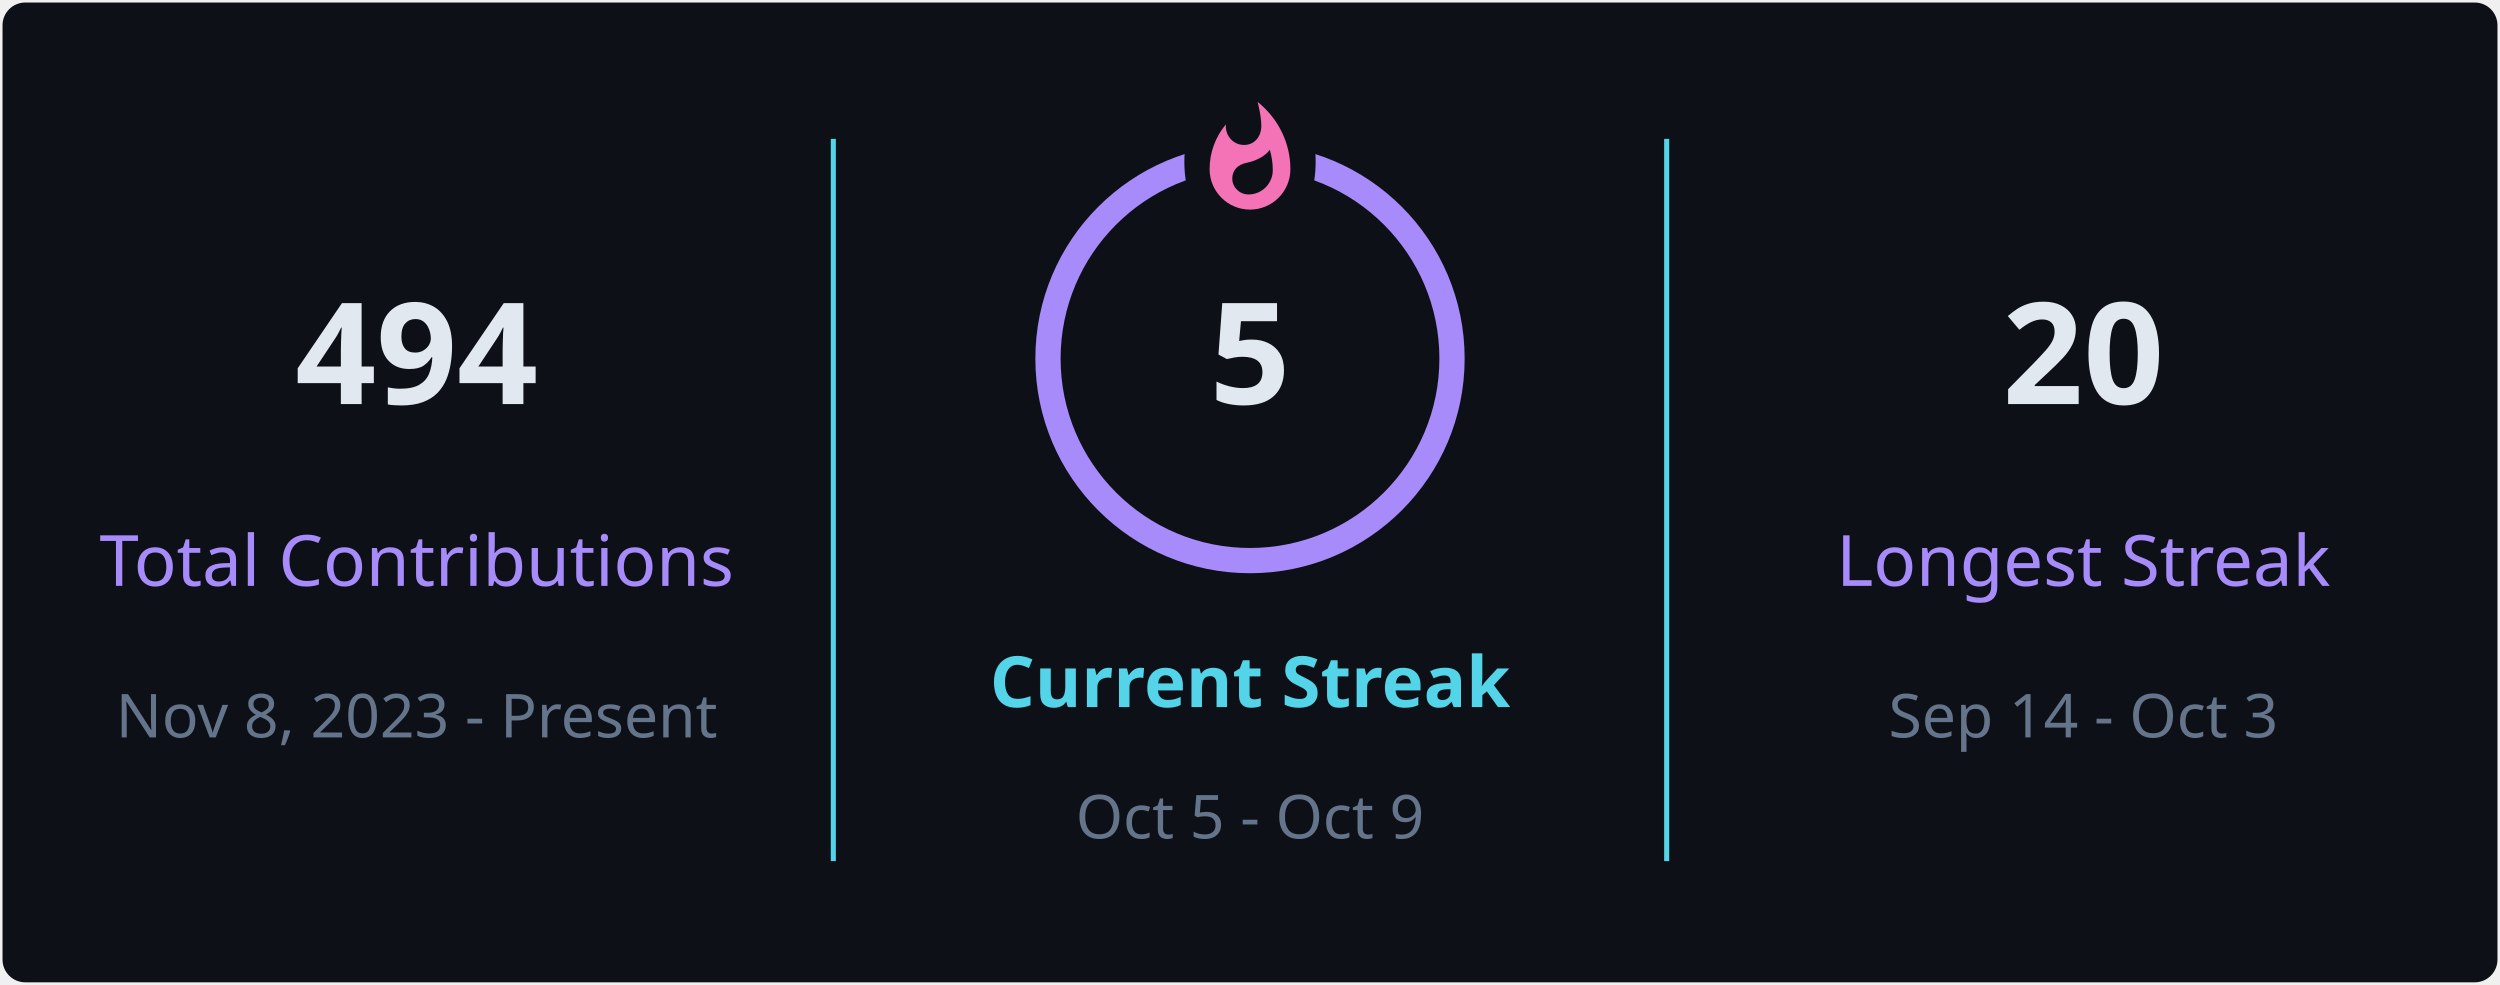
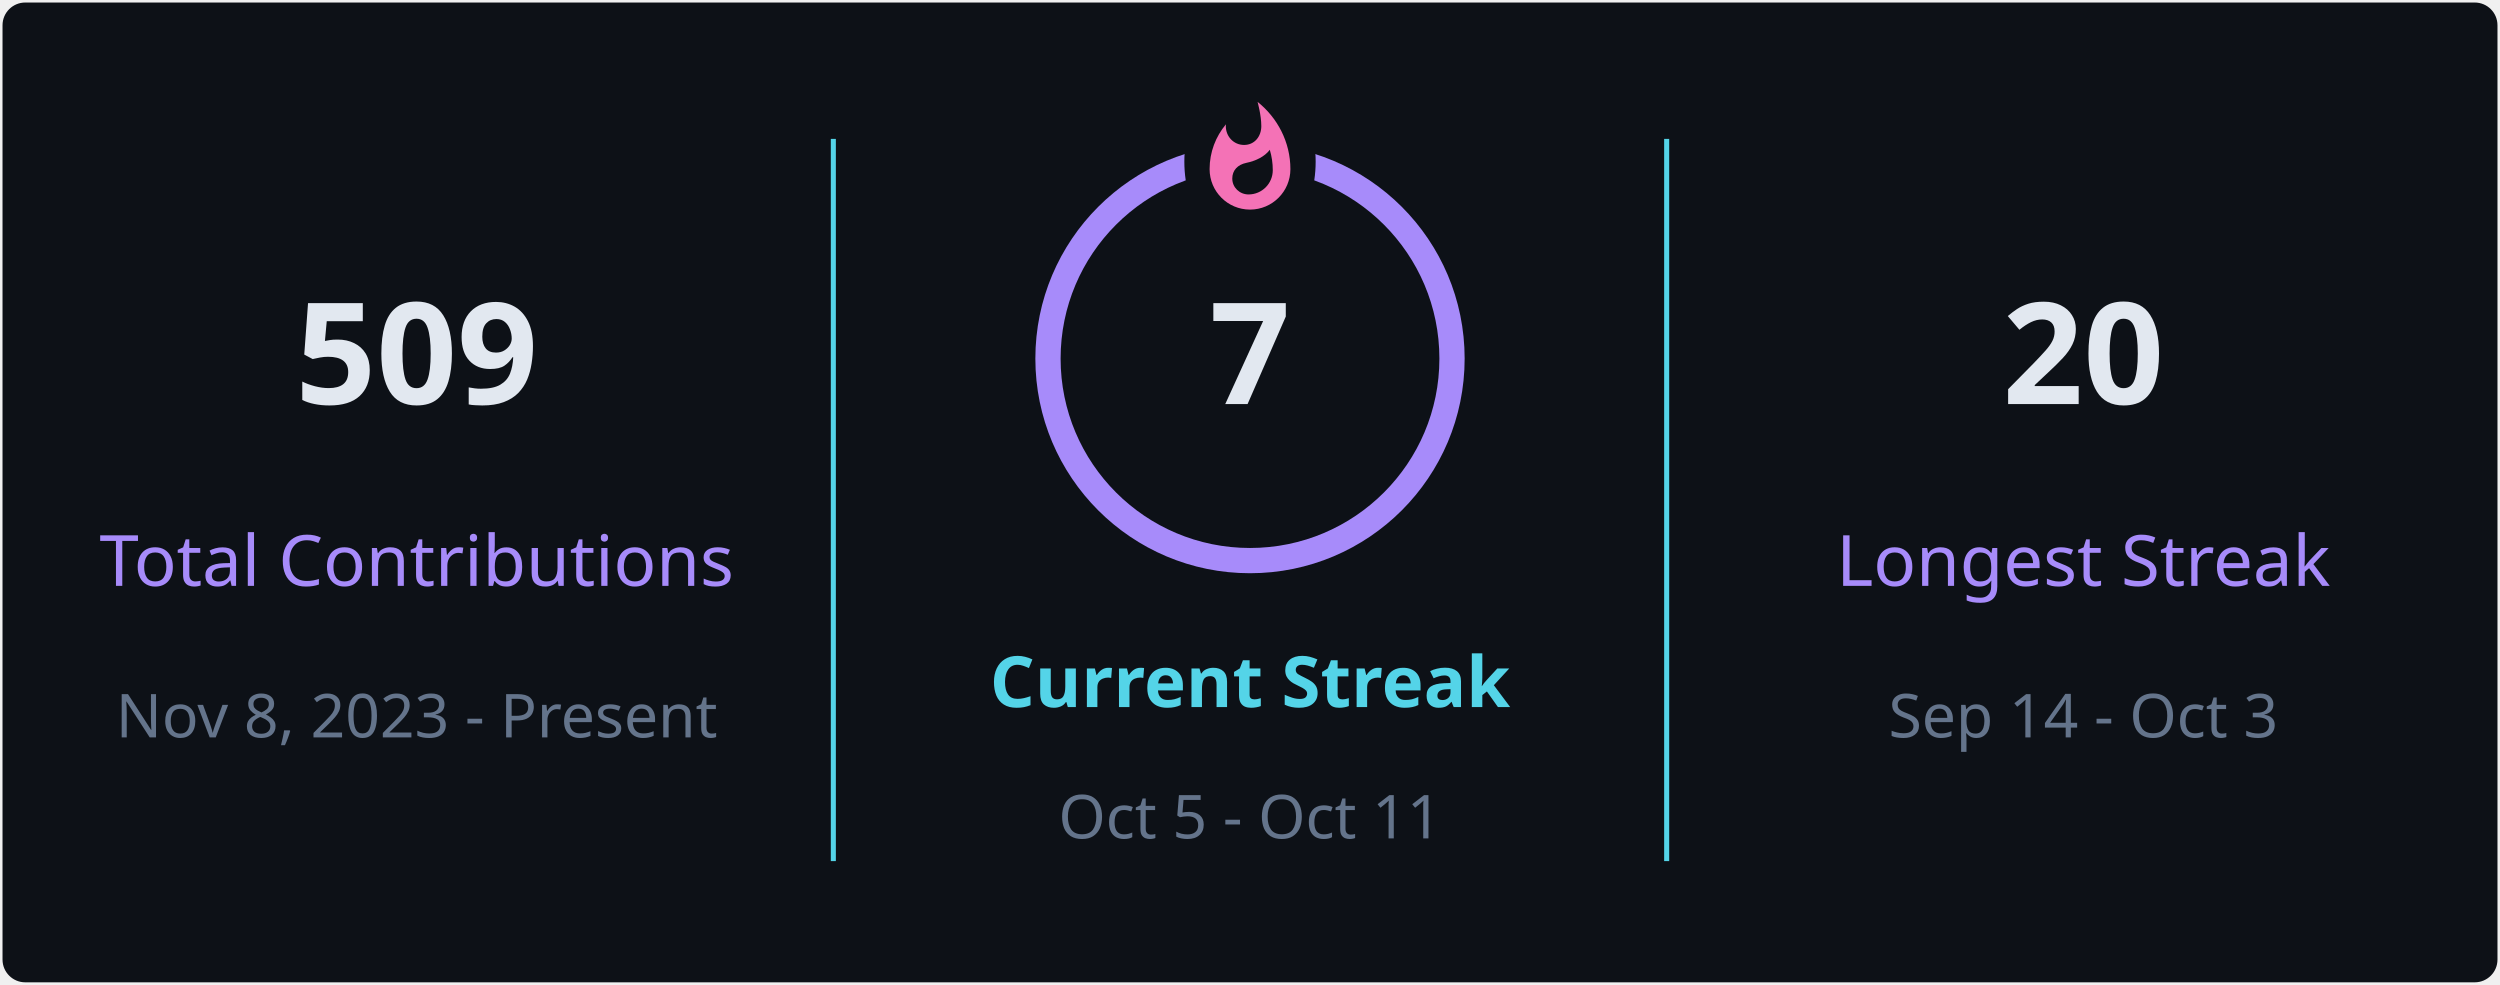
<svg xmlns="http://www.w3.org/2000/svg" style="isolation: isolate" viewBox="0 0 495 195" width="495px" height="195px" direction="ltr">
  <defs>
    <clipPath id="outer_rectangle">
      <rect width="495" height="195" rx="4.5" />
    </clipPath>
    <mask id="mask_out_ring_behind_fire">
      <rect width="495" height="195" fill="white" />
      <ellipse id="mask-ellipse" cx="247.5" cy="32" rx="13" ry="18" fill="black" />
    </mask>
  </defs>
  <g clip-path="url(#outer_rectangle)">
    <g style="isolation: isolate">
      <rect stroke="#000000" stroke-opacity="0" fill="#0d1117" rx="4.5" x="0.5" y="0.5" width="494" height="194" />
    </g>
    <g style="isolation: isolate">
      <line x1="165" y1="28" x2="165" y2="170" vector-effect="non-scaling-stroke" stroke-width="1" stroke="#54d4e8" stroke-linejoin="miter" stroke-linecap="square" stroke-miterlimit="3" />
      <line x1="330" y1="28" x2="330" y2="170" vector-effect="non-scaling-stroke" stroke-width="1" stroke="#54d4e8" stroke-linejoin="miter" stroke-linecap="square" stroke-miterlimit="3" />
    </g>
    <g style="isolation: isolate">
      <g transform="translate(82.5, 48)">
        <text x="0" y="32" stroke-width="0" text-anchor="middle" fill="#e2e8f0" stroke="none" font-family="&quot;Segoe UI&quot;, Ubuntu, sans-serif" font-weight="700" font-size="28px" font-style="normal" style="opacity: 1; opacity: 1;">
-                         494
+                         509
                    </text>
      </g>
      <g transform="translate(82.5, 84)">
        <text x="0" y="32" stroke-width="0" text-anchor="middle" fill="#a78bfa" stroke="none" font-family="&quot;Segoe UI&quot;, Ubuntu, sans-serif" font-weight="400" font-size="14px" font-style="normal" style="opacity: 1; opacity: 1;">
                        Total Contributions
                    </text>
      </g>
      <g transform="translate(82.5, 114)">
        <text x="0" y="32" stroke-width="0" text-anchor="middle" fill="#64748b" stroke="none" font-family="&quot;Segoe UI&quot;, Ubuntu, sans-serif" font-weight="400" font-size="12px" font-style="normal" style="opacity: 1; opacity: 1;">
                        Nov 8, 2023 - Present
                    </text>
      </g>
    </g>
    <g style="isolation: isolate">
      <g transform="translate(247.5, 108)">
        <text x="0" y="32" stroke-width="0" text-anchor="middle" fill="#54d4e8" stroke="none" font-family="&quot;Segoe UI&quot;, Ubuntu, sans-serif" font-weight="700" font-size="14px" font-style="normal" style="opacity: 1; opacity: 1;">
                        Current Streak
                    </text>
      </g>
      <g transform="translate(247.5, 145)">
        <text x="0" y="21" stroke-width="0" text-anchor="middle" fill="#64748b" stroke="none" font-family="&quot;Segoe UI&quot;, Ubuntu, sans-serif" font-weight="400" font-size="12px" font-style="normal" style="opacity: 1; opacity: 1;">
-                         Oct 5 - Oct 9
+                         Oct 5 - Oct 11
                    </text>
      </g>
      <g mask="url(#mask_out_ring_behind_fire)">
        <circle cx="247.5" cy="71" r="40" fill="none" stroke="#a78bfa" stroke-width="5" style="opacity: 1; opacity: 1;" />
      </g>
      <g transform="translate(247.5, 19.5)" stroke-opacity="0" style="opacity: 1; opacity: 1;">
        <path d="M -12 -0.5 L 15 -0.5 L 15 23.5 L -12 23.5 L -12 -0.5 Z" fill="none" />
        <path d="M 1.5 0.67 C 1.5 0.67 2.24 3.32 2.24 5.47 C 2.24 7.53 0.89 9.2 -1.17 9.2 C -3.23 9.2 -4.79 7.53 -4.79 5.47 L -4.76 5.11 C -6.78 7.51 -8 10.62 -8 13.99 C -8 18.41 -4.42 22 0 22 C 4.42 22 8 18.41 8 13.99 C 8 8.6 5.41 3.79 1.5 0.67 Z M -0.29 19 C -2.07 19 -3.51 17.6 -3.51 15.86 C -3.51 14.24 -2.46 13.1 -0.7 12.74 C 1.07 12.38 2.9 11.53 3.92 10.16 C 4.31 11.45 4.51 12.81 4.51 14.2 C 4.51 16.85 2.36 19 -0.29 19 Z" fill="#f472b6" stroke-opacity="0" />
      </g>
      <g transform="translate(247.5, 48)">
        <text x="0" y="32" stroke-width="0" text-anchor="middle" fill="#e2e8f0" stroke="none" font-family="&quot;Segoe UI&quot;, Ubuntu, sans-serif" font-weight="700" font-size="28px" font-style="normal" style="font-size: 28px;">
-                         5
+                         7
                    </text>
      </g>
    </g>
    <g style="isolation: isolate">
      <g transform="translate(412.5, 48)">
        <text x="0" y="32" stroke-width="0" text-anchor="middle" fill="#e2e8f0" stroke="none" font-family="&quot;Segoe UI&quot;, Ubuntu, sans-serif" font-weight="700" font-size="28px" font-style="normal" style="opacity: 1; opacity: 1;">
                        20
                    </text>
      </g>
      <g transform="translate(412.5, 84)">
        <text x="0" y="32" stroke-width="0" text-anchor="middle" fill="#a78bfa" stroke="none" font-family="&quot;Segoe UI&quot;, Ubuntu, sans-serif" font-weight="400" font-size="14px" font-style="normal" style="opacity: 1; opacity: 1;">
                        Longest Streak
                    </text>
      </g>
      <g transform="translate(412.5, 114)">
        <text x="0" y="32" stroke-width="0" text-anchor="middle" fill="#64748b" stroke="none" font-family="&quot;Segoe UI&quot;, Ubuntu, sans-serif" font-weight="400" font-size="12px" font-style="normal" style="opacity: 1; opacity: 1;">
                        Sep 14 - Oct 3
                    </text>
      </g>
    </g>
  </g>
</svg>
